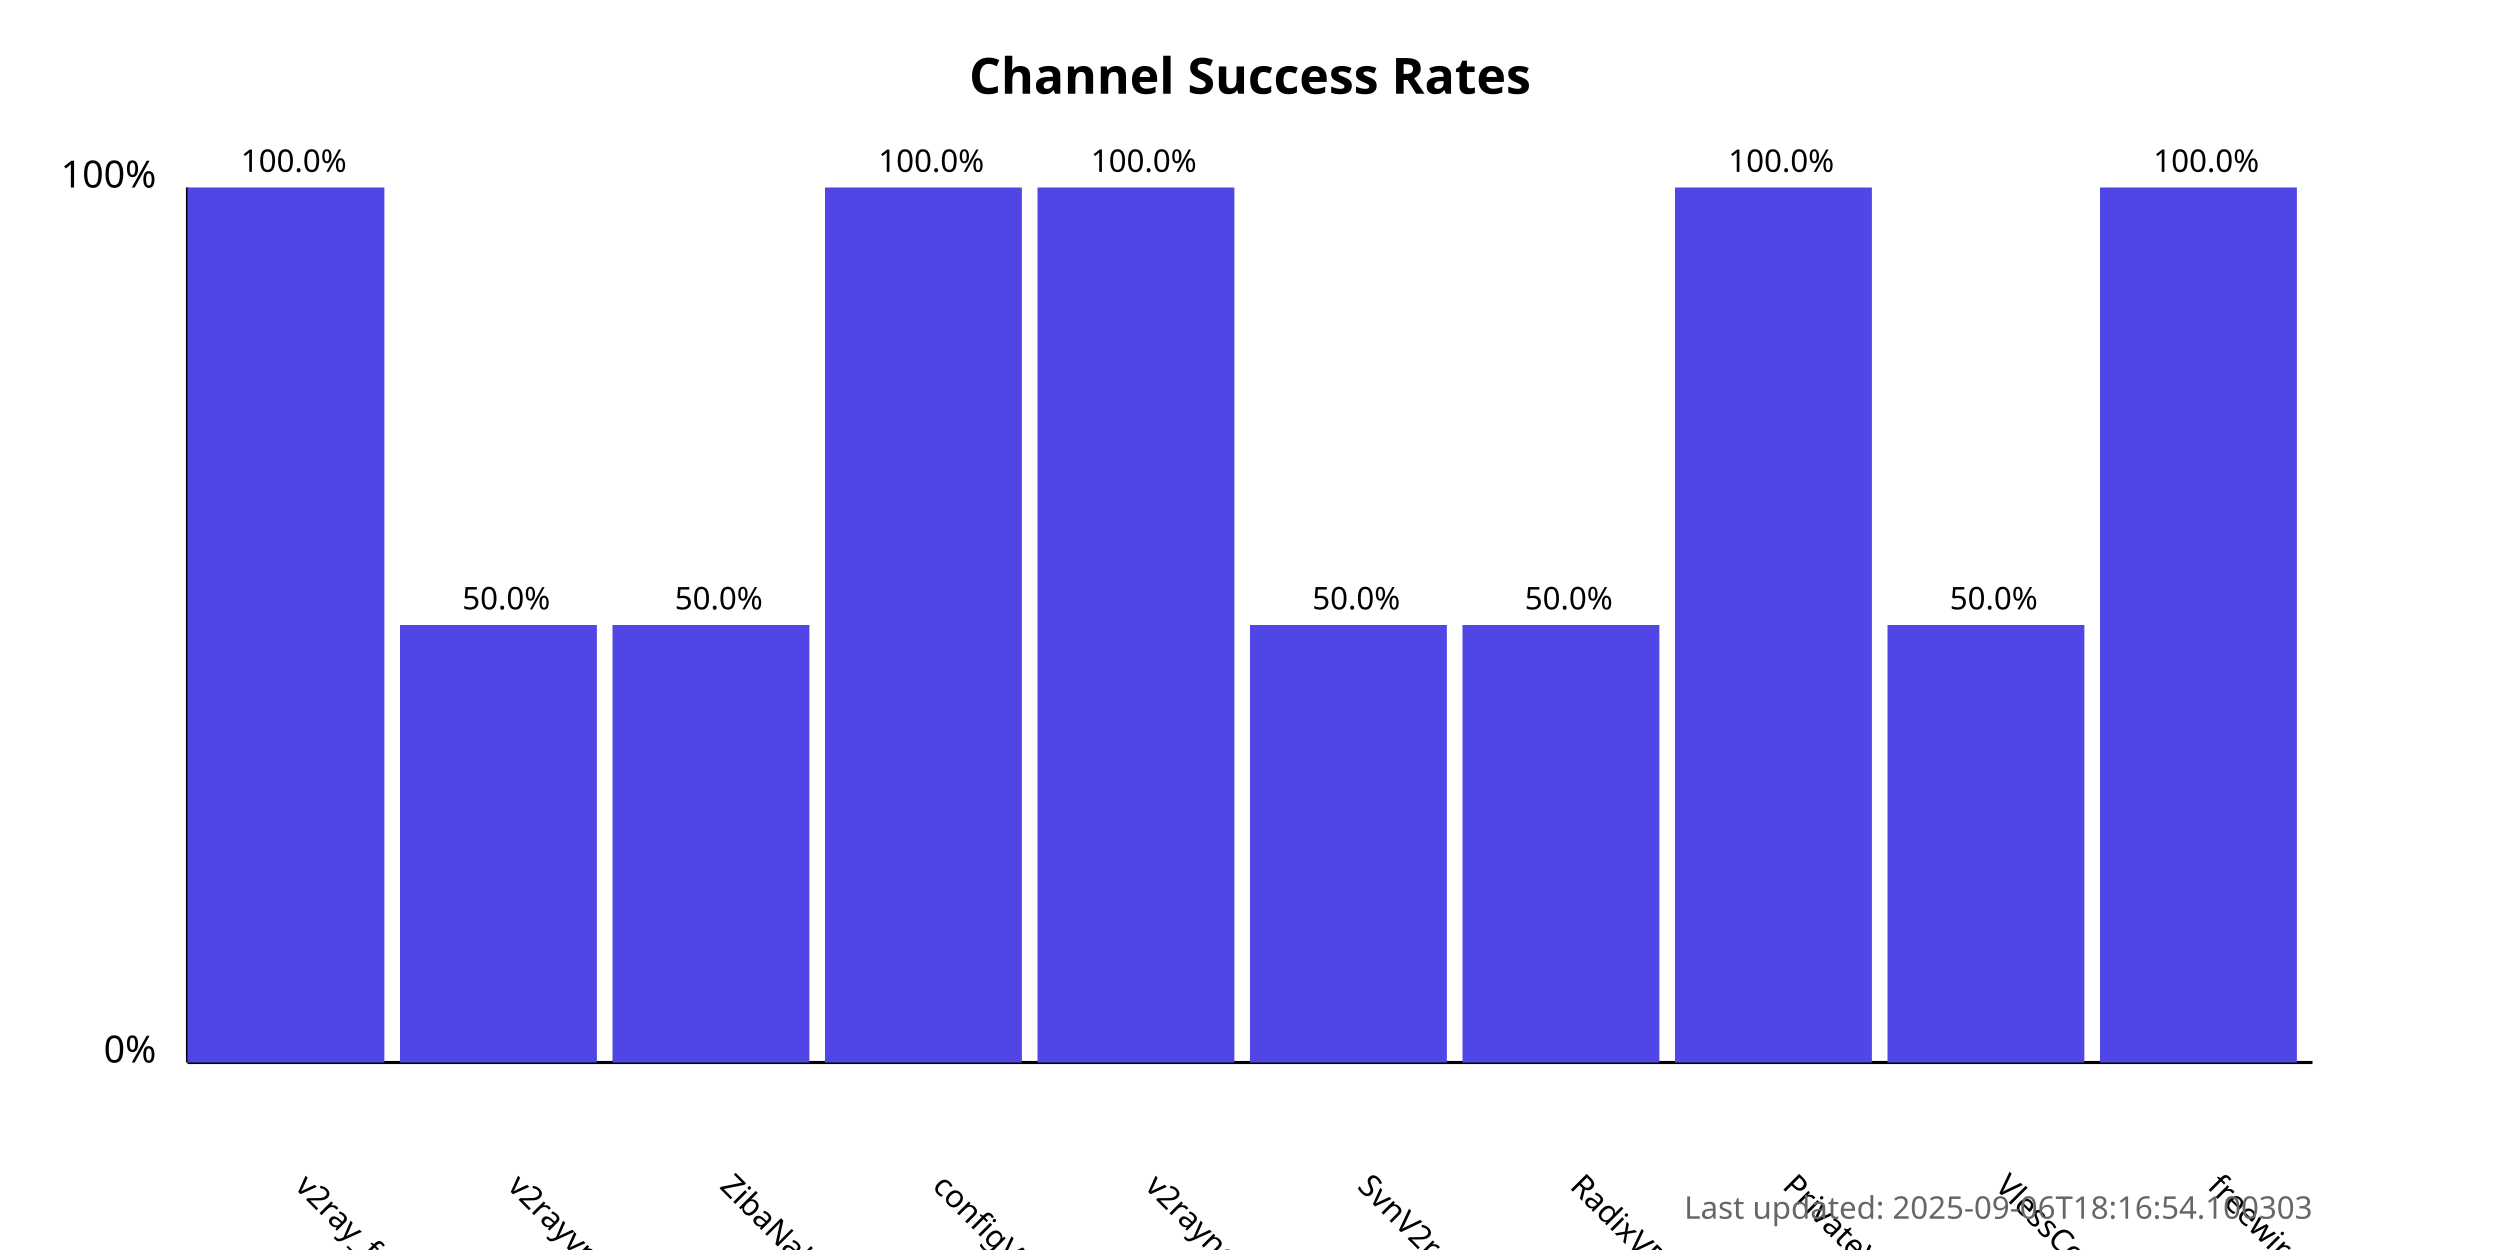
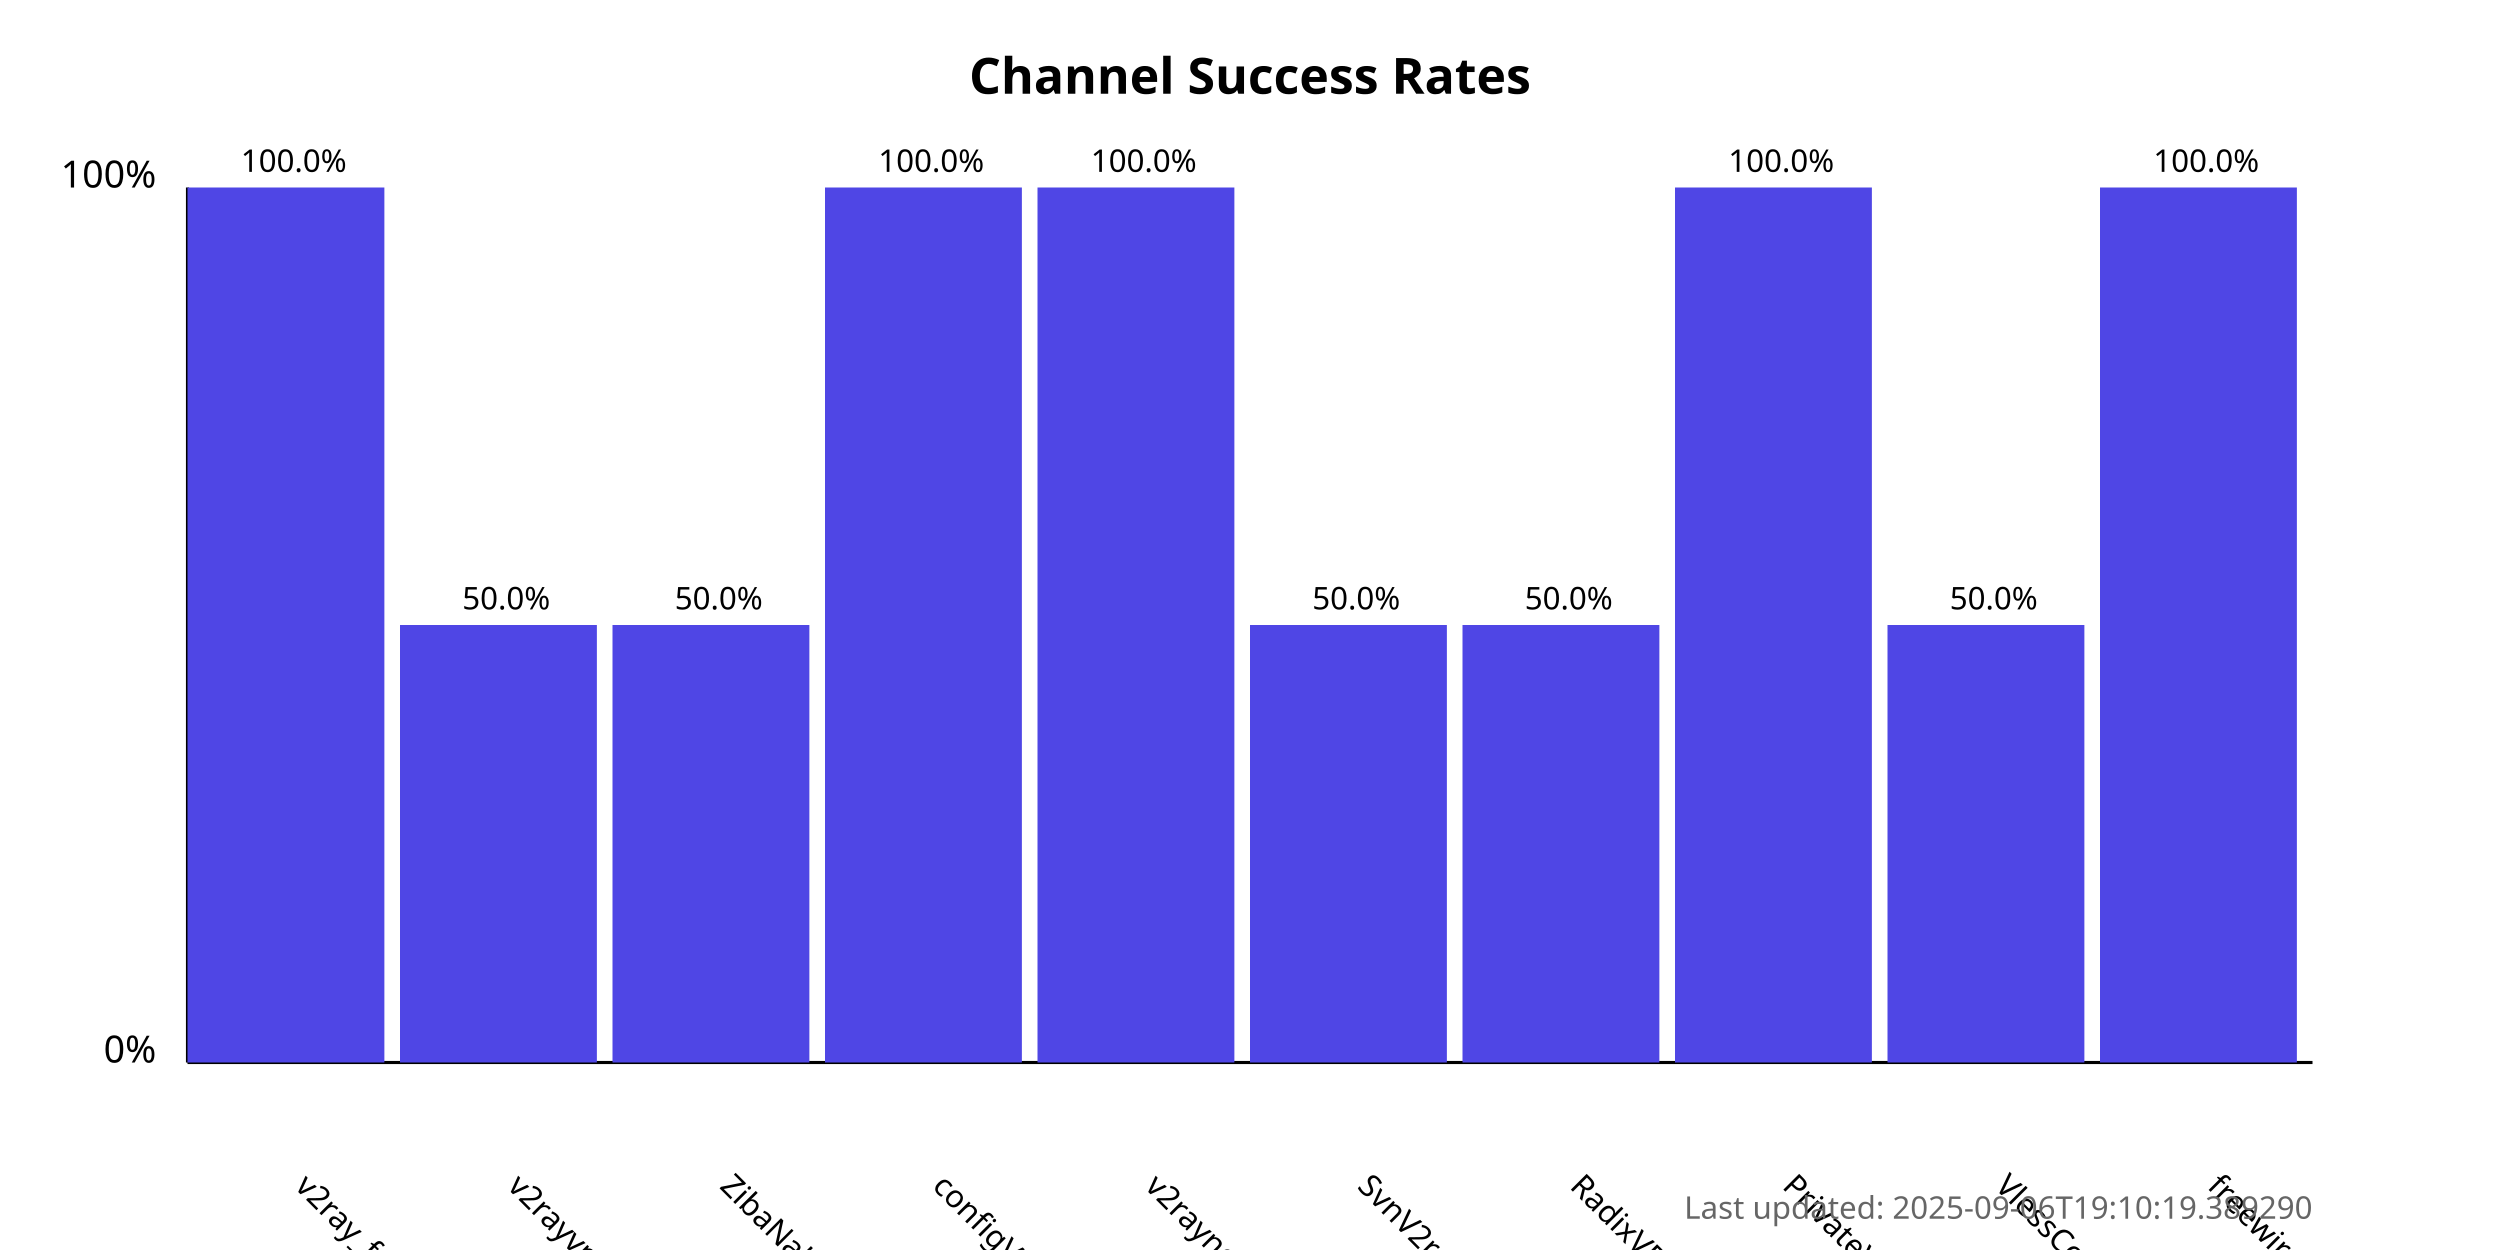
<svg xmlns="http://www.w3.org/2000/svg" width="800" height="400">
  <style>
            .chart-title { font: bold 16px sans-serif; }
            .axis-label { font: 12px sans-serif; }
            .tick-label { font: 10px sans-serif; }
            .bar { fill: #4f46e5; }
            .bar:hover { fill: #6366f1; }
            .timestamp { font: 10px sans-serif; fill: #666; }
        </style>
  <text x="400.0" y="30" text-anchor="middle" class="chart-title">
            Channel Success Rates
        </text>
  <line x1="60" y1="340" x2="60" y2="60" stroke="black" stroke-width="1" />
  <line x1="60" y1="340" x2="740" y2="340" stroke="black" stroke-width="1" />
  <text x="50" y="340" text-anchor="end" class="axis-label">0%</text>
  <text x="50" y="60" text-anchor="end" class="axis-label">100%</text>
  <g>
    <rect x="60" y="60.0" width="63.0" height="280.0" class="bar" />
    <text x="94.0" y="380" transform="rotate(45, 94.0, 380)" text-anchor="start" class="tick-label">
                v2ray_free_conf
            </text>
    <text x="94.0" y="55.0" text-anchor="middle" class="tick-label">
                100.0%
            </text>
  </g>
  <g>
    <rect x="128.0" y="200.0" width="63.0" height="140.0" class="bar" />
    <text x="162.0" y="380" transform="rotate(45, 162.0, 380)" text-anchor="start" class="tick-label">
                v2rayvpno
            </text>
    <text x="162.0" y="195.0" text-anchor="middle" class="tick-label">
                50.0%
            </text>
  </g>
  <g>
    <rect x="196.0" y="200.0" width="63.0" height="140.0" class="bar" />
    <text x="230.0" y="380" transform="rotate(45, 230.0, 380)" text-anchor="start" class="tick-label">
                ZibaNabz
            </text>
    <text x="230.0" y="195.0" text-anchor="middle" class="tick-label">
                50.0%
            </text>
  </g>
  <g>
    <rect x="264.0" y="60.0" width="63.0" height="280.0" class="bar" />
    <text x="298.0" y="380" transform="rotate(45, 298.0, 380)" text-anchor="start" class="tick-label">
                configV2rayForFree
            </text>
    <text x="298.0" y="55.0" text-anchor="middle" class="tick-label">
                100.0%
            </text>
  </g>
  <g>
    <rect x="332.0" y="60.0" width="63.0" height="280.0" class="bar" />
    <text x="366.0" y="380" transform="rotate(45, 366.0, 380)" text-anchor="start" class="tick-label">
                v2rayngvpn
            </text>
    <text x="366.0" y="55.0" text-anchor="middle" class="tick-label">
                100.0%
            </text>
  </g>
  <g>
    <rect x="400.0" y="200.0" width="63.0" height="140.0" class="bar" />
    <text x="434.0" y="380" transform="rotate(45, 434.0, 380)" text-anchor="start" class="tick-label">
                SvnV2ray
            </text>
    <text x="434.0" y="195.0" text-anchor="middle" class="tick-label">
                50.0%
            </text>
  </g>
  <g>
    <rect x="468.0" y="200.0" width="63.0" height="140.0" class="bar" />
    <text x="502.0" y="380" transform="rotate(45, 502.0, 380)" text-anchor="start" class="tick-label">
                RadixVPN
            </text>
    <text x="502.0" y="195.0" text-anchor="middle" class="tick-label">
                50.0%
            </text>
  </g>
  <g>
    <rect x="536.0" y="60.0" width="63.0" height="280.0" class="bar" />
    <text x="570.0" y="380" transform="rotate(45, 570.0, 380)" text-anchor="start" class="tick-label">
                PrivateVPNs
            </text>
    <text x="570.0" y="55.0" text-anchor="middle" class="tick-label">
                100.0%
            </text>
  </g>
  <g>
    <rect x="604.0" y="200.0" width="63.0" height="140.0" class="bar" />
    <text x="638.0" y="380" transform="rotate(45, 638.0, 380)" text-anchor="start" class="tick-label">
                VlessConfig
            </text>
    <text x="638.0" y="195.0" text-anchor="middle" class="tick-label">
                50.0%
            </text>
  </g>
  <g>
    <rect x="672.0" y="60.0" width="63.0" height="280.0" class="bar" />
    <text x="706.0" y="380" transform="rotate(45, 706.0, 380)" text-anchor="start" class="tick-label">
                freewireguard
            </text>
    <text x="706.0" y="55.0" text-anchor="middle" class="tick-label">
                100.0%
            </text>
  </g>
  <text x="740" y="390" text-anchor="end" class="timestamp">
-             Last updated: 2025-09-06T18:16:54.100303
+             Last updated: 2025-09-06T19:10:19.389290
        </text>
</svg>
